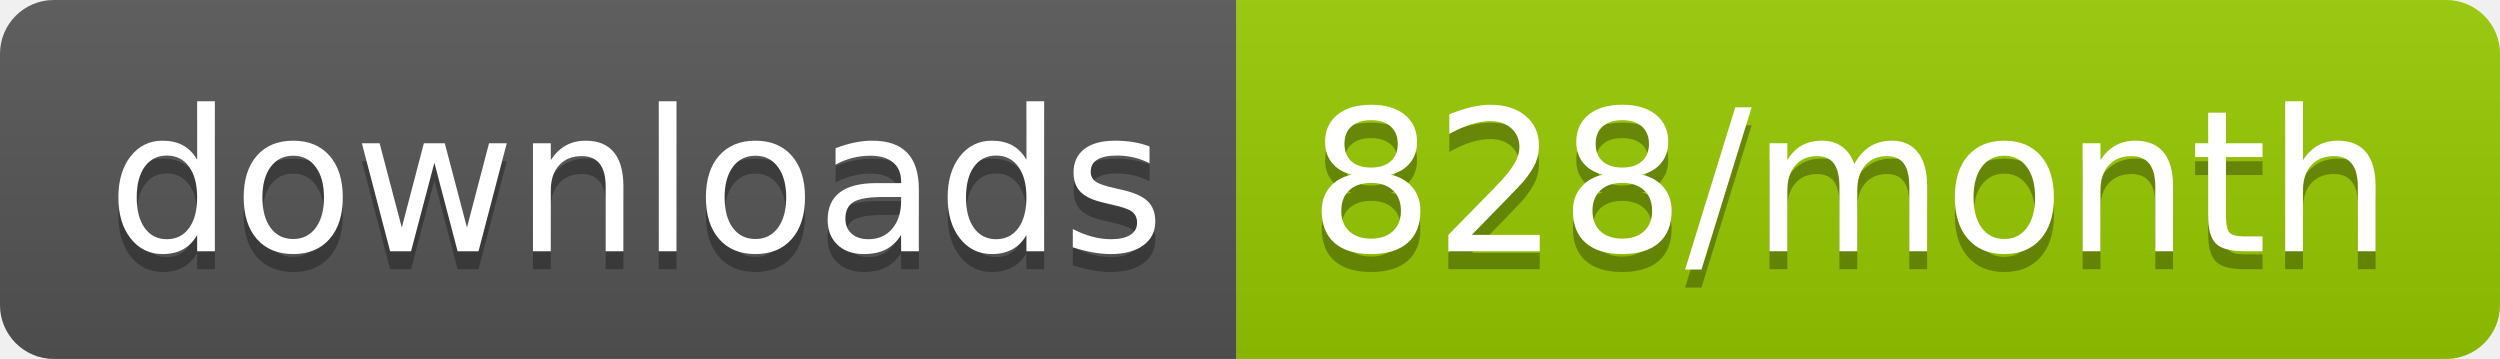
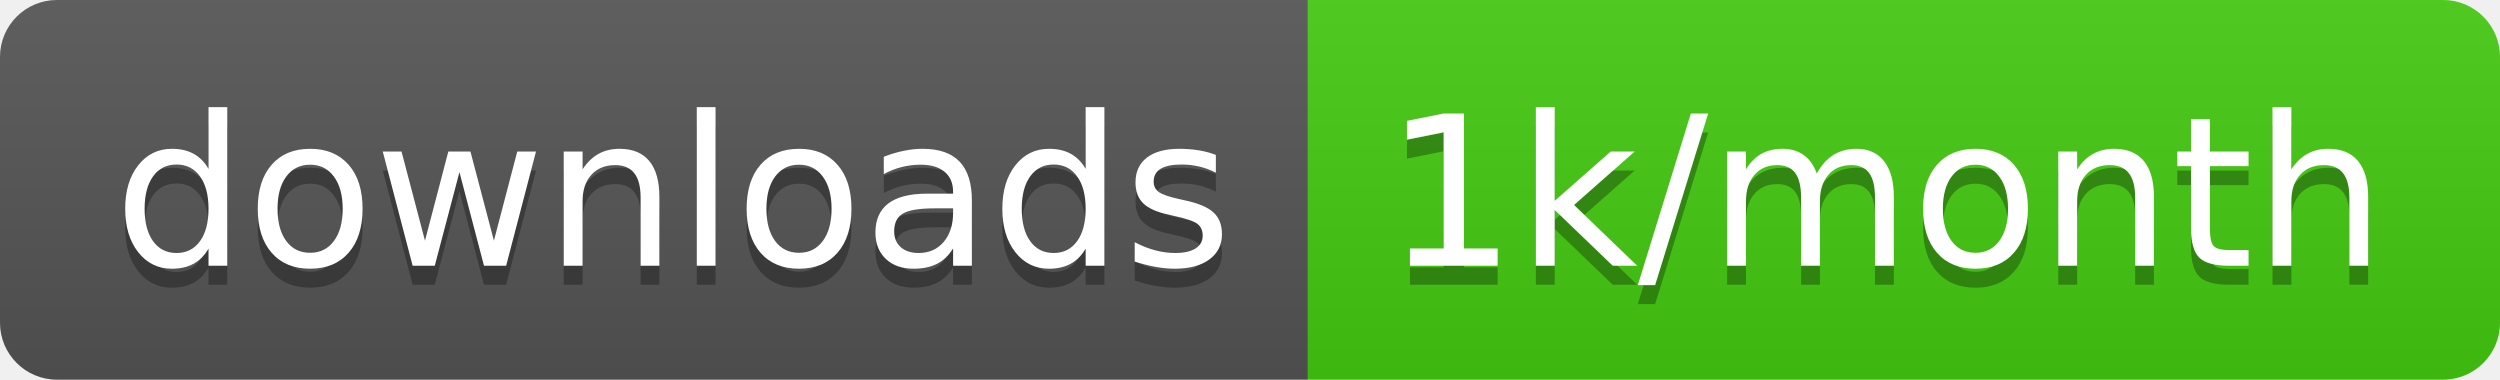
- <svg xmlns="http://www.w3.org/2000/svg" width="139.3" height="20">
+ <svg xmlns="http://www.w3.org/2000/svg" width="131.7" height="20">
  <linearGradient id="smooth" x2="0" y2="100%">
    <stop offset="0" stop-color="#bbb" stop-opacity=".1" />
    <stop offset="1" stop-opacity=".1" />
  </linearGradient>
  <clipPath id="round">
-     <rect width="139.3" height="20" rx="3" fill="#fff" />
+     <rect width="131.7" height="20" rx="3" fill="#fff" />
  </clipPath>
  <g clip-path="url(#round)">
    <rect width="68.9" height="20" fill="#555" />
-     <rect x="68.9" width="70.4" height="20" fill="#97CA00" />
-     <rect width="139.3" height="20" fill="url(#smooth)" />
+     <rect x="68.9" width="62.8" height="20" fill="#4c1" />
+     <rect width="131.7" height="20" fill="url(#smooth)" />
  </g>
  <g fill="#fff" text-anchor="middle" font-family="DejaVu Sans,Verdana,Geneva,sans-serif" font-size="110">
    <text x="354.5" y="150" fill="#010101" fill-opacity=".3" transform="scale(0.1)" textLength="589.0" lengthAdjust="spacing">downloads</text>
    <text x="354.5" y="140" transform="scale(0.1)" textLength="589.0" lengthAdjust="spacing">downloads</text>
-     <text x="1031.0" y="150" fill="#010101" fill-opacity=".3" transform="scale(0.1)" textLength="604.0" lengthAdjust="spacing">828/month</text>
-     <text x="1031.0" y="140" transform="scale(0.1)" textLength="604.0" lengthAdjust="spacing">828/month</text>
+     <text x="993" y="150" fill="#010101" fill-opacity=".3" transform="scale(0.1)" textLength="528.0" lengthAdjust="spacing">1k/month</text>
+     <text x="993" y="140" transform="scale(0.1)" textLength="528.0" lengthAdjust="spacing">1k/month</text>
  </g>
</svg>
